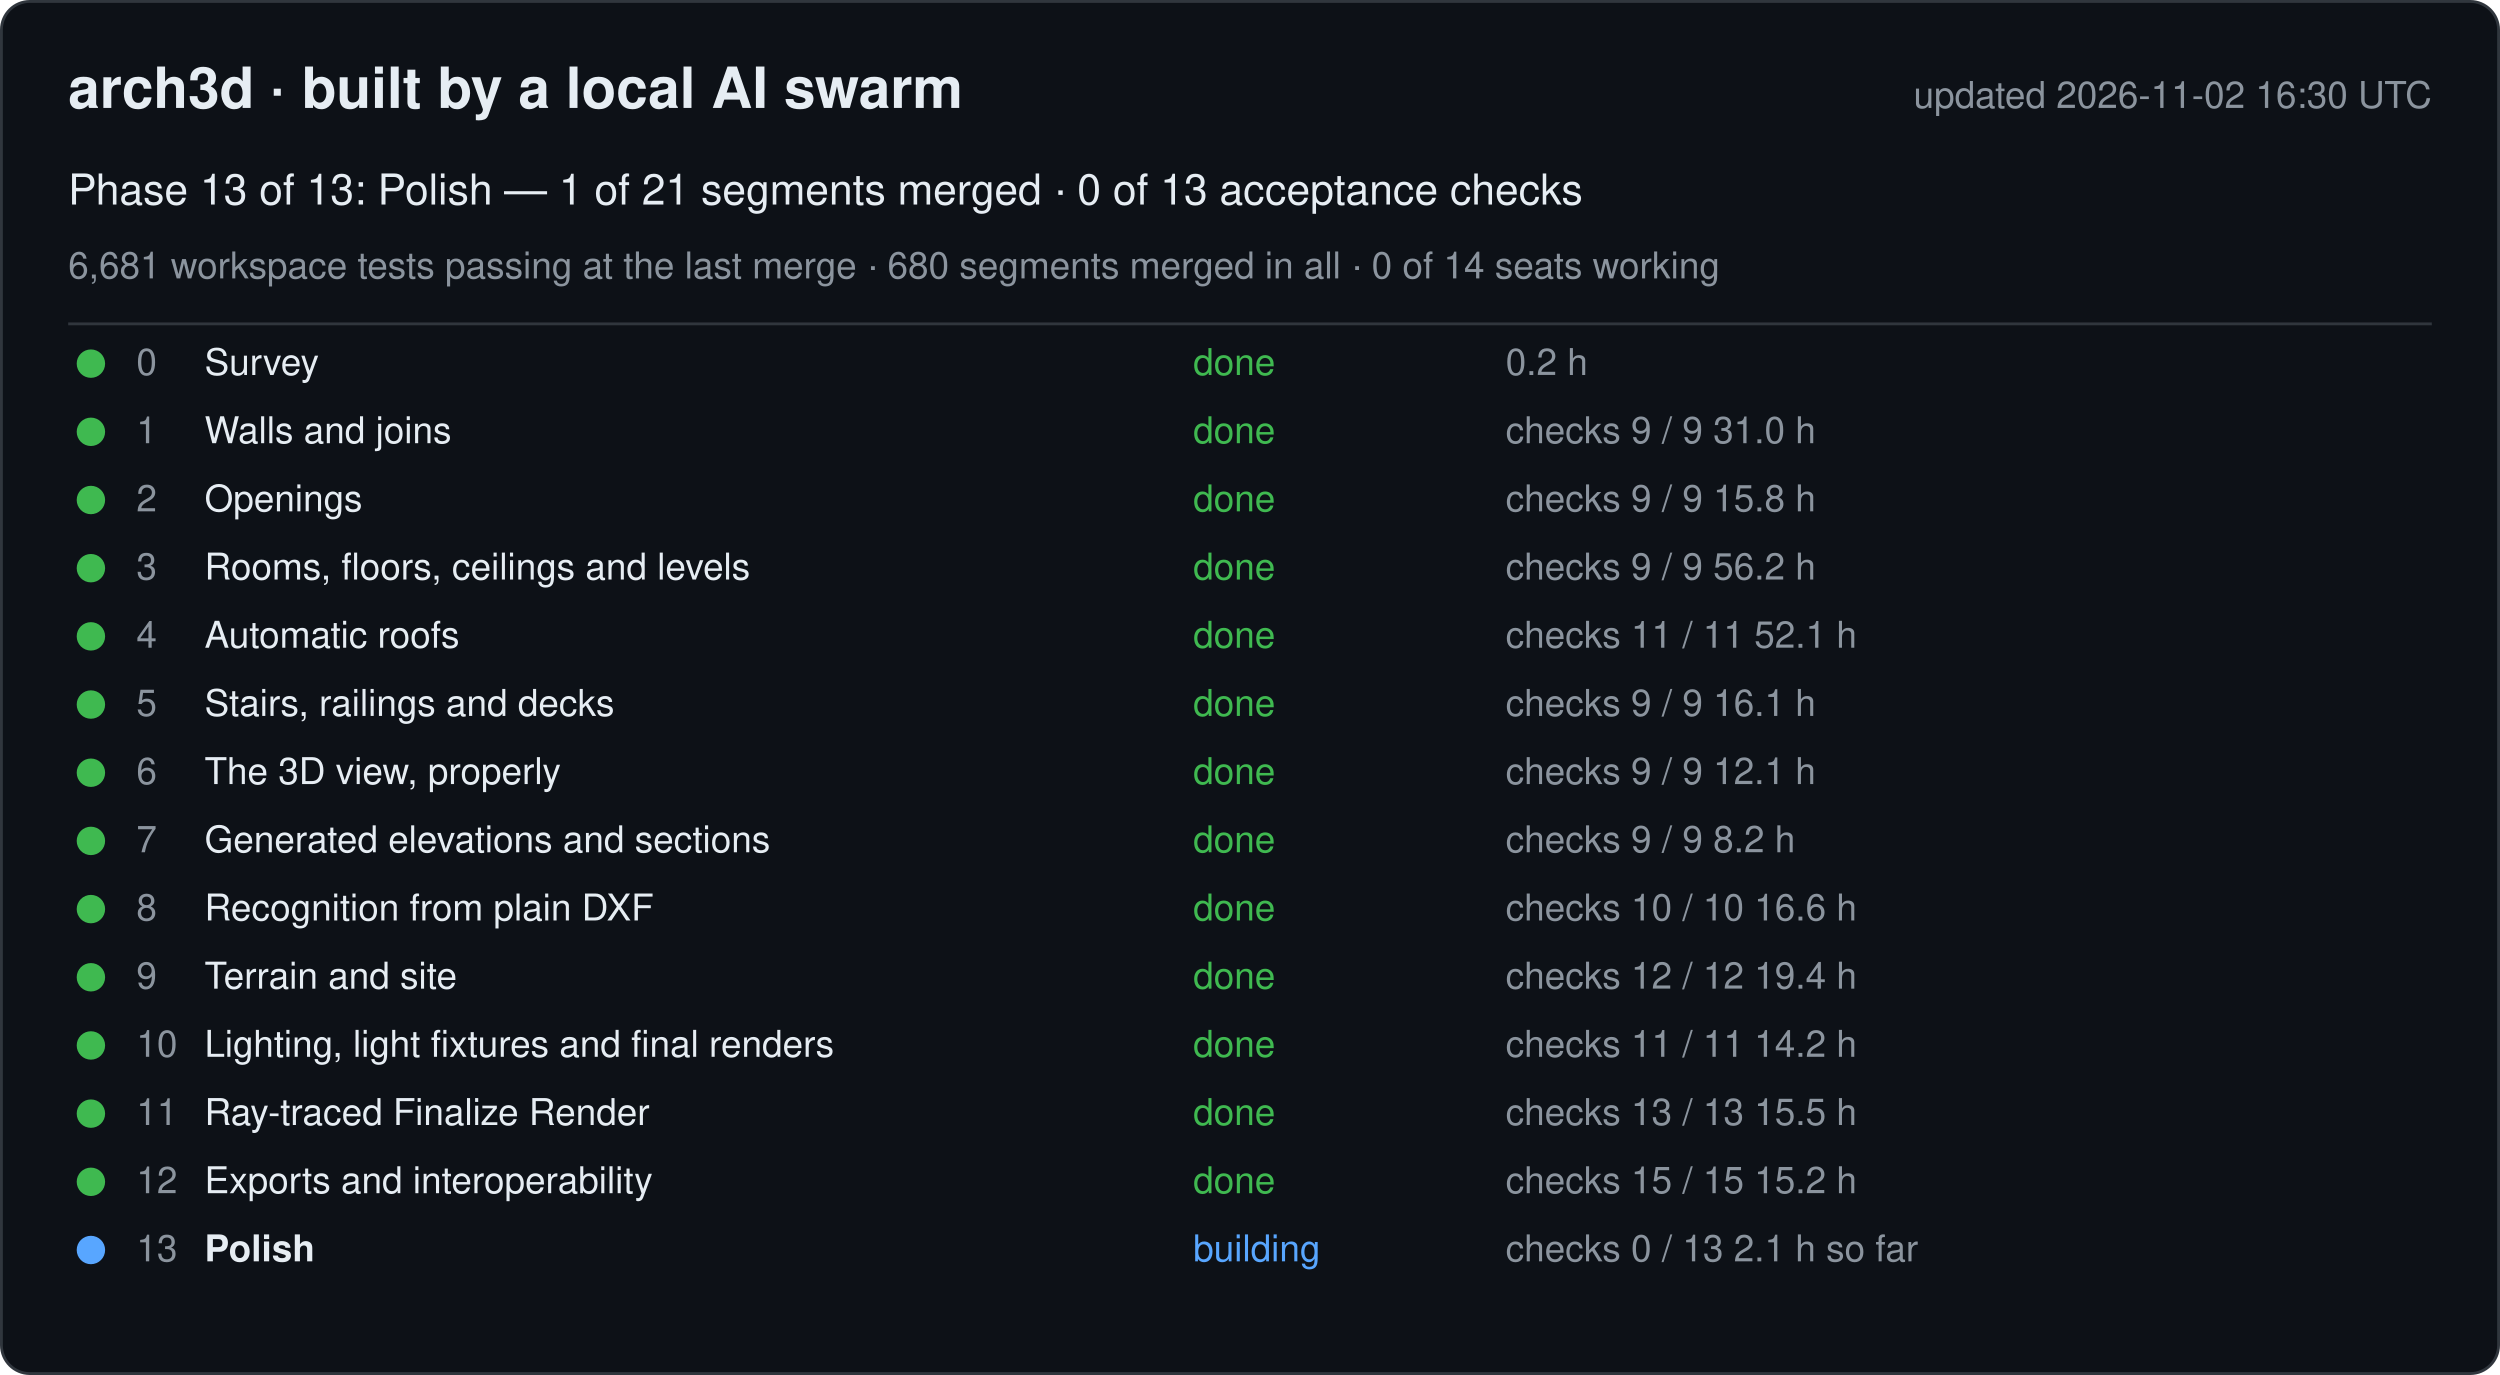
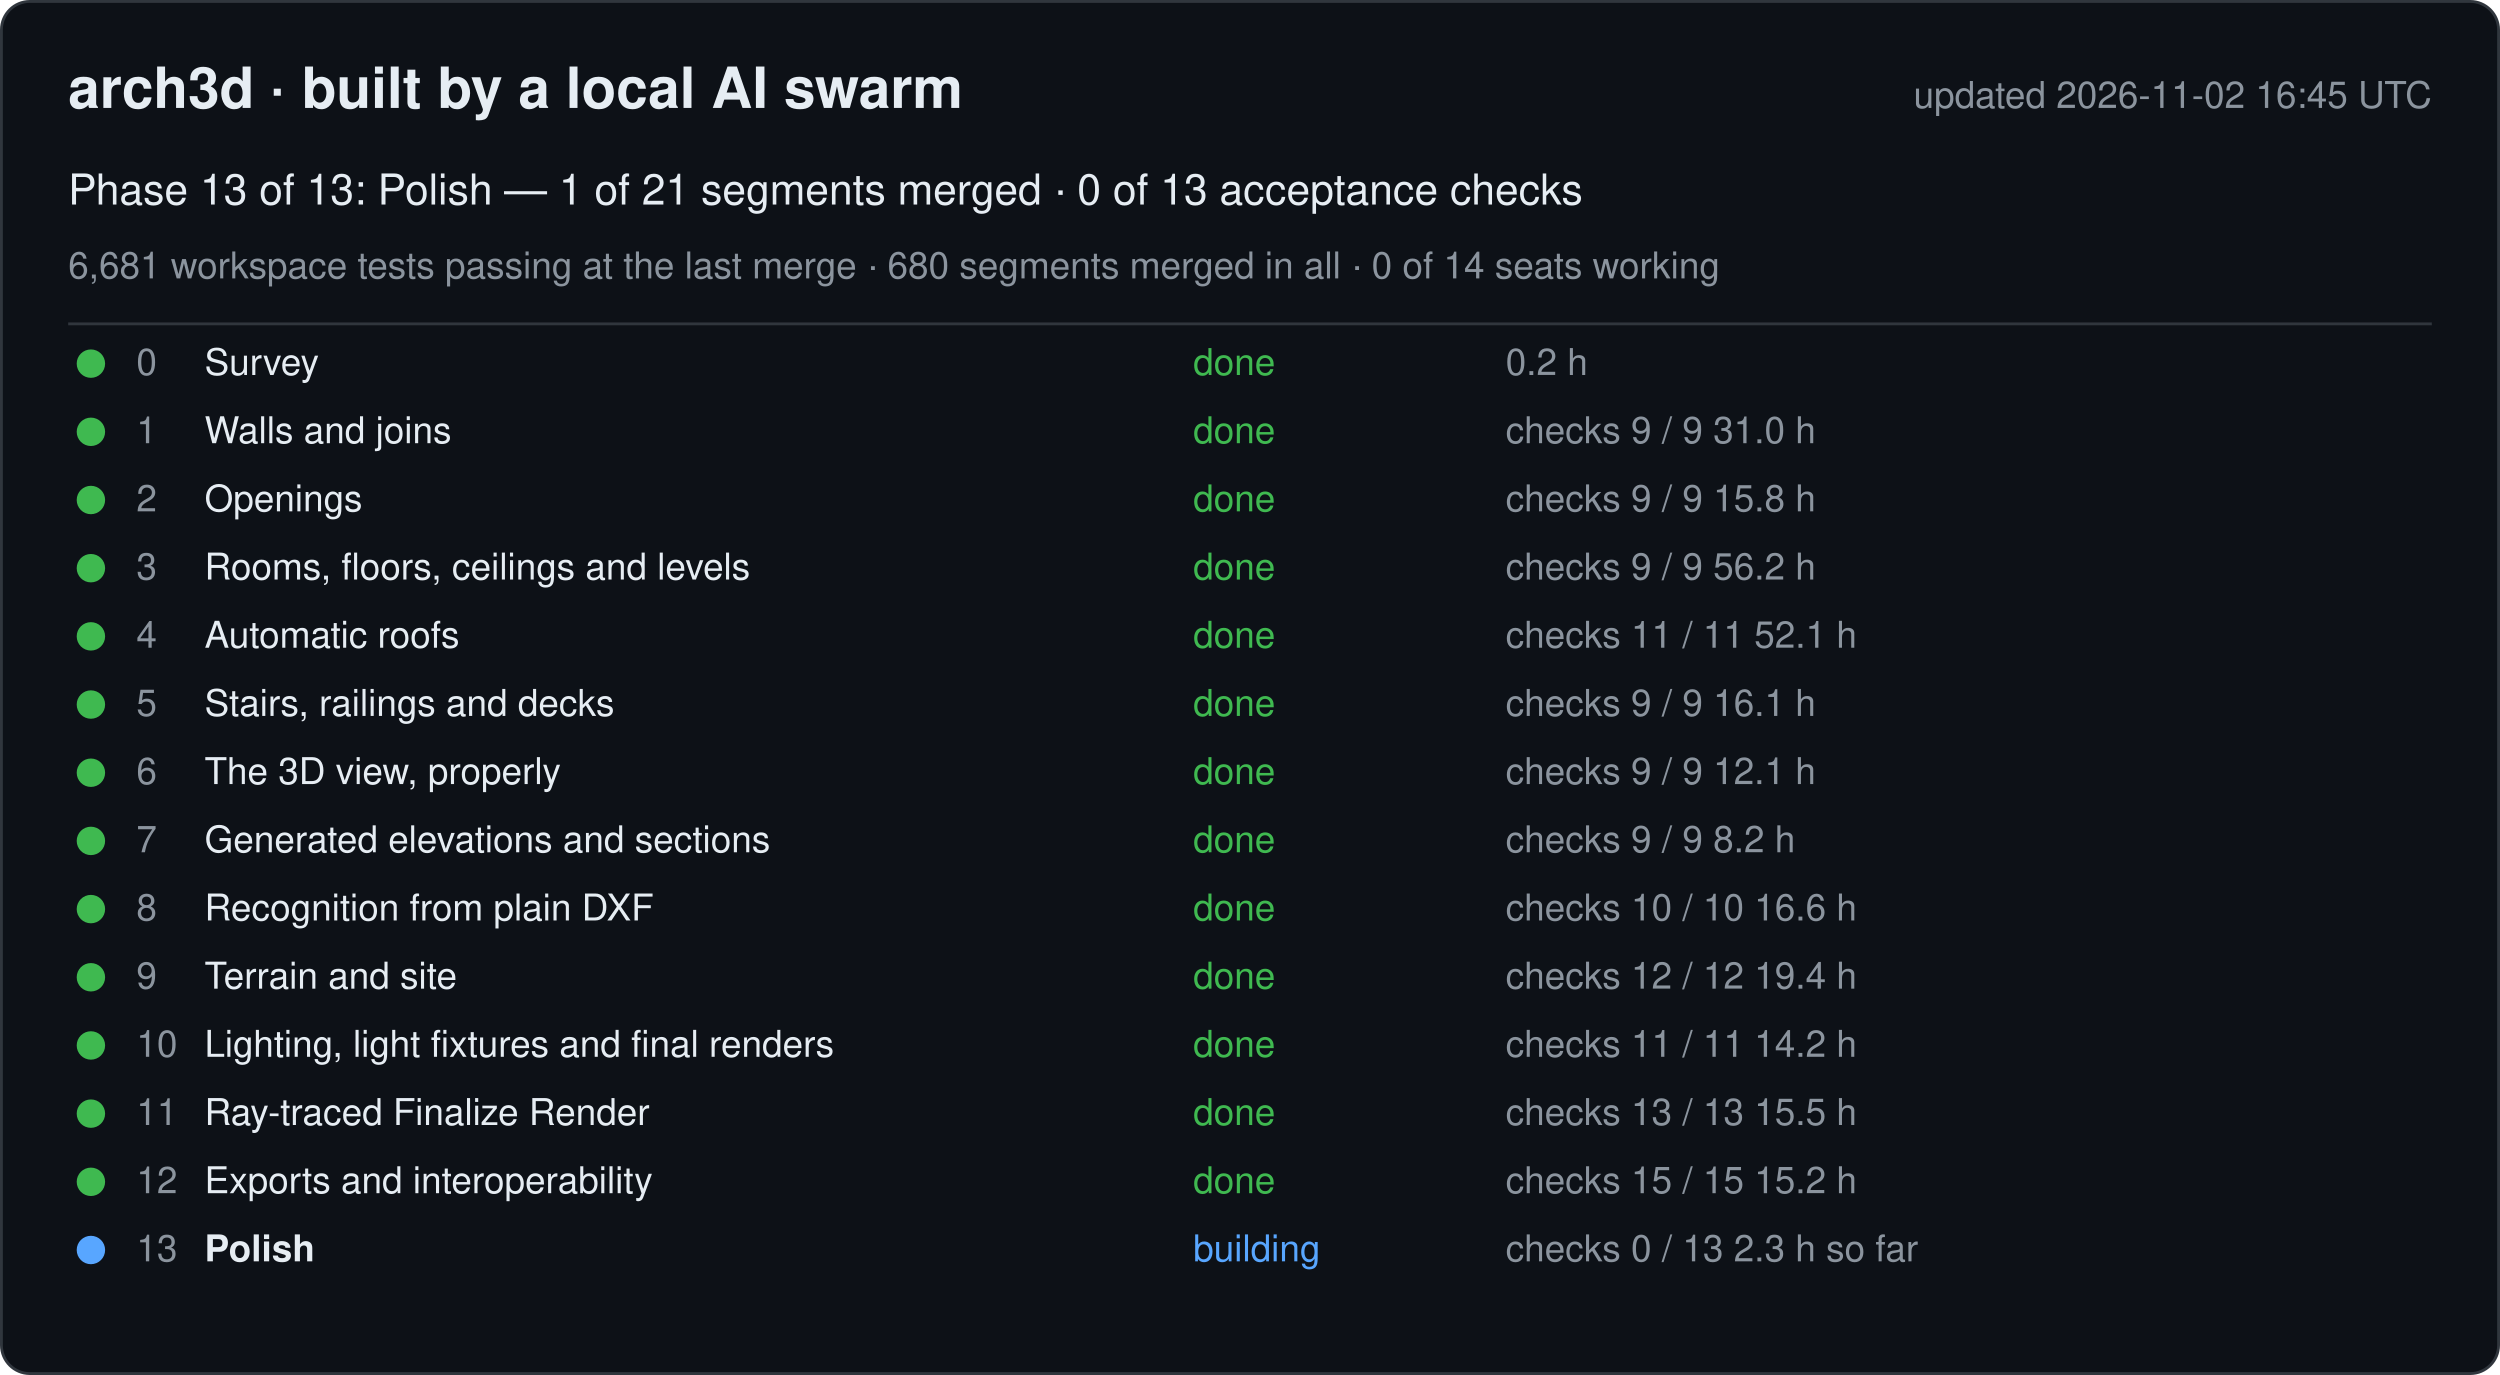
<svg xmlns="http://www.w3.org/2000/svg" width="880" height="484" viewBox="0 0 880 484" font-family="-apple-system, Segoe UI, Helvetica, Arial, sans-serif">
  <rect x="0.5" y="0.5" width="879" height="483" rx="10" fill="#0d1117" stroke="#30363d" />
  <text x="24" y="38" font-size="20" font-weight="600" fill="#e6edf3">arch3d · built by a local AI swarm</text>
-   <text x="856" y="38" font-size="13" fill="#8b949e" text-anchor="end">updated 2026-11-02 16:30 UTC</text>
+   <text x="856" y="38" font-size="13" fill="#8b949e" text-anchor="end">updated 2026-11-02 16:45 UTC</text>
  <text x="24" y="72" font-size="15" fill="#e6edf3">Phase 13 of 13: Polish — 1 of 21 segments merged · 0 of 13 acceptance checks</text>
  <text x="24" y="98" font-size="13" fill="#8b949e">6,681 workspace tests passing at the last merge · 680 segments merged in all · 0 of 14 seats working</text>
  <line x1="24" y1="114" x2="856" y2="114" stroke="#30363d" />
  <g data-phase="0">
    <circle cx="32" cy="128" r="5" fill="#3fb950" />
    <text x="48" y="132" font-size="13" fill="#8b949e">0</text>
    <text x="72" y="132" font-size="13" fill="#e6edf3">Survey</text>
    <text x="420" y="132" font-size="13" fill="#3fb950">done</text>
    <text x="530" y="132" font-size="13" fill="#8b949e">0.2 h</text>
  </g>
  <g data-phase="1">
    <circle cx="32" cy="152" r="5" fill="#3fb950" />
    <text x="48" y="156" font-size="13" fill="#8b949e">1</text>
    <text x="72" y="156" font-size="13" fill="#e6edf3">Walls and joins</text>
    <text x="420" y="156" font-size="13" fill="#3fb950">done</text>
    <text x="530" y="156" font-size="13" fill="#8b949e">checks 9 / 9   31.0 h</text>
  </g>
  <g data-phase="2">
    <circle cx="32" cy="176" r="5" fill="#3fb950" />
    <text x="48" y="180" font-size="13" fill="#8b949e">2</text>
    <text x="72" y="180" font-size="13" fill="#e6edf3">Openings</text>
    <text x="420" y="180" font-size="13" fill="#3fb950">done</text>
    <text x="530" y="180" font-size="13" fill="#8b949e">checks 9 / 9   15.8 h</text>
  </g>
  <g data-phase="3">
    <circle cx="32" cy="200" r="5" fill="#3fb950" />
    <text x="48" y="204" font-size="13" fill="#8b949e">3</text>
    <text x="72" y="204" font-size="13" fill="#e6edf3">Rooms, floors, ceilings and levels</text>
    <text x="420" y="204" font-size="13" fill="#3fb950">done</text>
    <text x="530" y="204" font-size="13" fill="#8b949e">checks 9 / 9   56.2 h</text>
  </g>
  <g data-phase="4">
    <circle cx="32" cy="224" r="5" fill="#3fb950" />
    <text x="48" y="228" font-size="13" fill="#8b949e">4</text>
    <text x="72" y="228" font-size="13" fill="#e6edf3">Automatic roofs</text>
    <text x="420" y="228" font-size="13" fill="#3fb950">done</text>
    <text x="530" y="228" font-size="13" fill="#8b949e">checks 11 / 11   52.1 h</text>
  </g>
  <g data-phase="5">
    <circle cx="32" cy="248" r="5" fill="#3fb950" />
    <text x="48" y="252" font-size="13" fill="#8b949e">5</text>
    <text x="72" y="252" font-size="13" fill="#e6edf3">Stairs, railings and decks</text>
    <text x="420" y="252" font-size="13" fill="#3fb950">done</text>
    <text x="530" y="252" font-size="13" fill="#8b949e">checks 9 / 9   16.1 h</text>
  </g>
  <g data-phase="6">
    <circle cx="32" cy="272" r="5" fill="#3fb950" />
    <text x="48" y="276" font-size="13" fill="#8b949e">6</text>
    <text x="72" y="276" font-size="13" fill="#e6edf3">The 3D view, properly</text>
    <text x="420" y="276" font-size="13" fill="#3fb950">done</text>
    <text x="530" y="276" font-size="13" fill="#8b949e">checks 9 / 9   12.1 h</text>
  </g>
  <g data-phase="7">
    <circle cx="32" cy="296" r="5" fill="#3fb950" />
    <text x="48" y="300" font-size="13" fill="#8b949e">7</text>
    <text x="72" y="300" font-size="13" fill="#e6edf3">Generated elevations and sections</text>
    <text x="420" y="300" font-size="13" fill="#3fb950">done</text>
    <text x="530" y="300" font-size="13" fill="#8b949e">checks 9 / 9   8.2 h</text>
  </g>
  <g data-phase="8">
    <circle cx="32" cy="320" r="5" fill="#3fb950" />
    <text x="48" y="324" font-size="13" fill="#8b949e">8</text>
    <text x="72" y="324" font-size="13" fill="#e6edf3">Recognition from plain DXF</text>
    <text x="420" y="324" font-size="13" fill="#3fb950">done</text>
    <text x="530" y="324" font-size="13" fill="#8b949e">checks 10 / 10   16.6 h</text>
  </g>
  <g data-phase="9">
    <circle cx="32" cy="344" r="5" fill="#3fb950" />
    <text x="48" y="348" font-size="13" fill="#8b949e">9</text>
    <text x="72" y="348" font-size="13" fill="#e6edf3">Terrain and site</text>
    <text x="420" y="348" font-size="13" fill="#3fb950">done</text>
    <text x="530" y="348" font-size="13" fill="#8b949e">checks 12 / 12   19.4 h</text>
  </g>
  <g data-phase="10">
    <circle cx="32" cy="368" r="5" fill="#3fb950" />
    <text x="48" y="372" font-size="13" fill="#8b949e">10</text>
    <text x="72" y="372" font-size="13" fill="#e6edf3">Lighting, light fixtures and final renders</text>
    <text x="420" y="372" font-size="13" fill="#3fb950">done</text>
    <text x="530" y="372" font-size="13" fill="#8b949e">checks 11 / 11   14.2 h</text>
  </g>
  <g data-phase="11">
    <circle cx="32" cy="392" r="5" fill="#3fb950" />
    <text x="48" y="396" font-size="13" fill="#8b949e">11</text>
    <text x="72" y="396" font-size="13" fill="#e6edf3">Ray-traced Finalize Render</text>
    <text x="420" y="396" font-size="13" fill="#3fb950">done</text>
    <text x="530" y="396" font-size="13" fill="#8b949e">checks 13 / 13   15.5 h</text>
  </g>
  <g data-phase="12">
    <circle cx="32" cy="416" r="5" fill="#3fb950" />
    <text x="48" y="420" font-size="13" fill="#8b949e">12</text>
    <text x="72" y="420" font-size="13" fill="#e6edf3">Exports and interoperability</text>
    <text x="420" y="420" font-size="13" fill="#3fb950">done</text>
    <text x="530" y="420" font-size="13" fill="#8b949e">checks 15 / 15   15.2 h</text>
  </g>
  <g data-phase="13">
    <circle cx="32" cy="440" r="5" fill="#58a6ff" />
    <text x="48" y="444" font-size="13" fill="#8b949e">13</text>
    <text x="72" y="444" font-size="13" fill="#e6edf3" font-weight="600">Polish</text>
    <text x="420" y="444" font-size="13" fill="#58a6ff">building</text>
-     <text x="530" y="444" font-size="13" fill="#8b949e">checks 0 / 13   2.1 h so far</text>
+     <text x="530" y="444" font-size="13" fill="#8b949e">checks 0 / 13   2.3 h so far</text>
  </g>
</svg>
